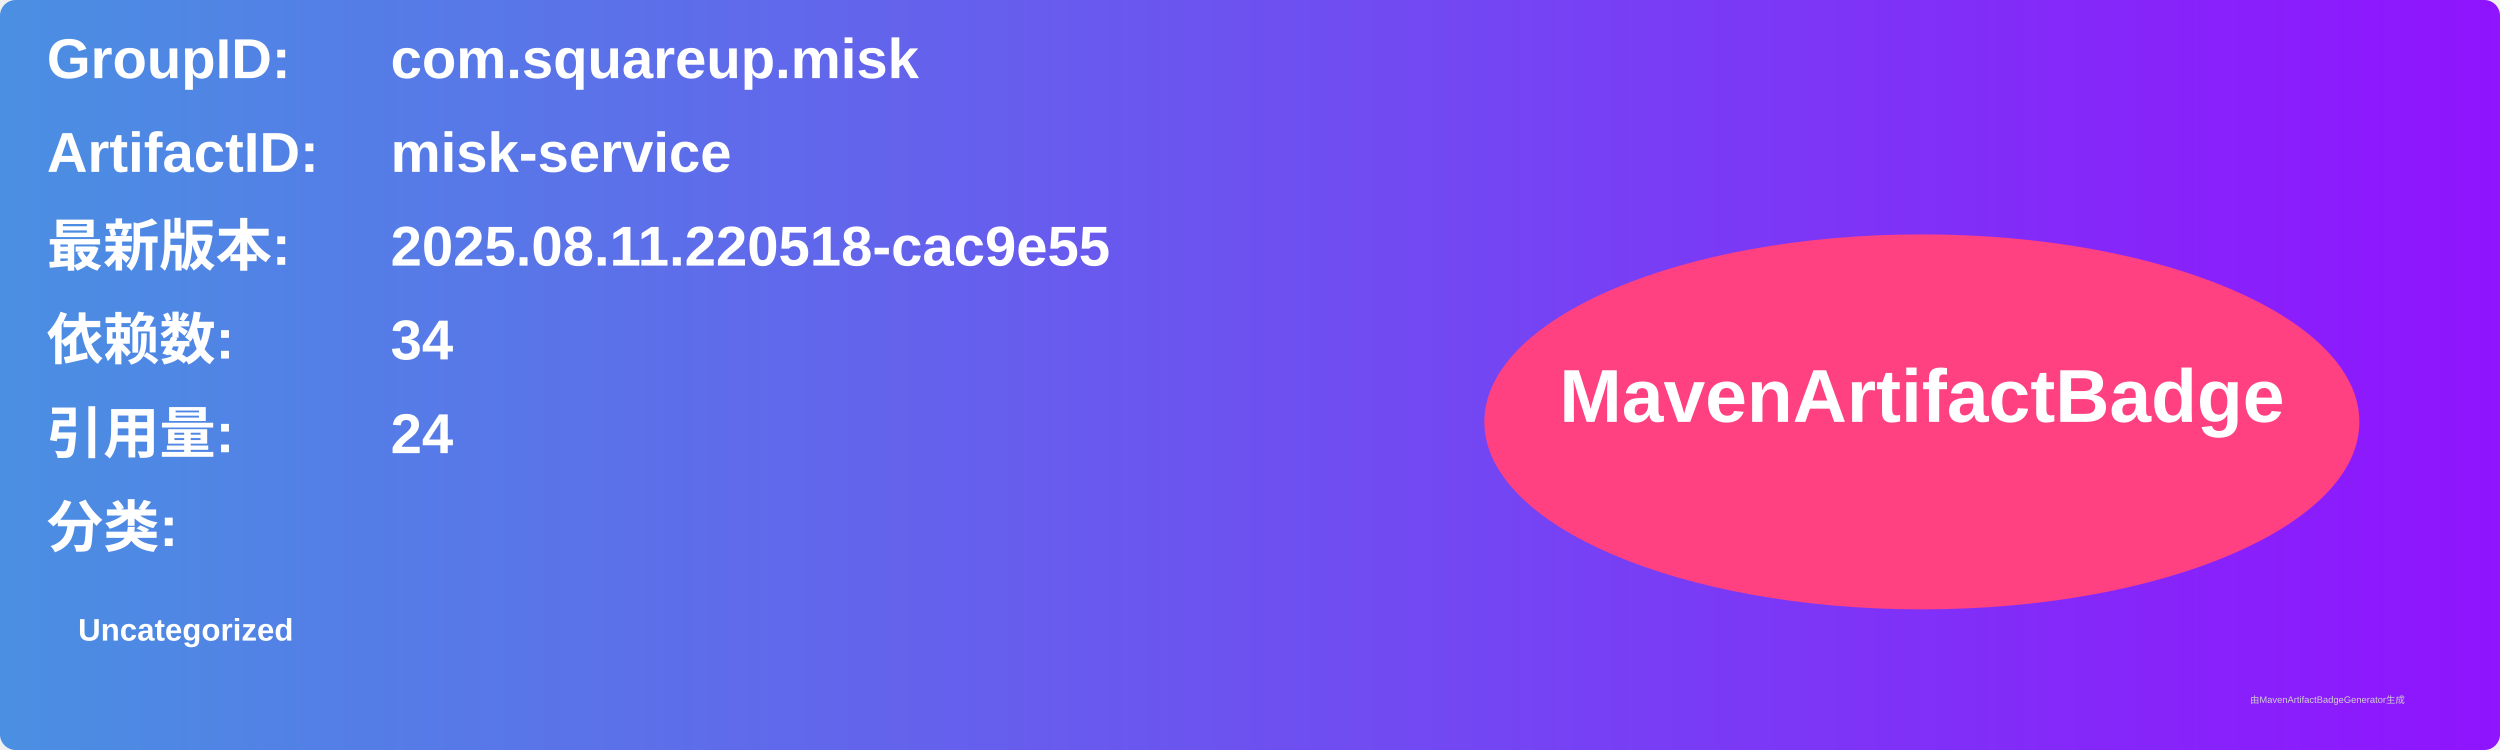
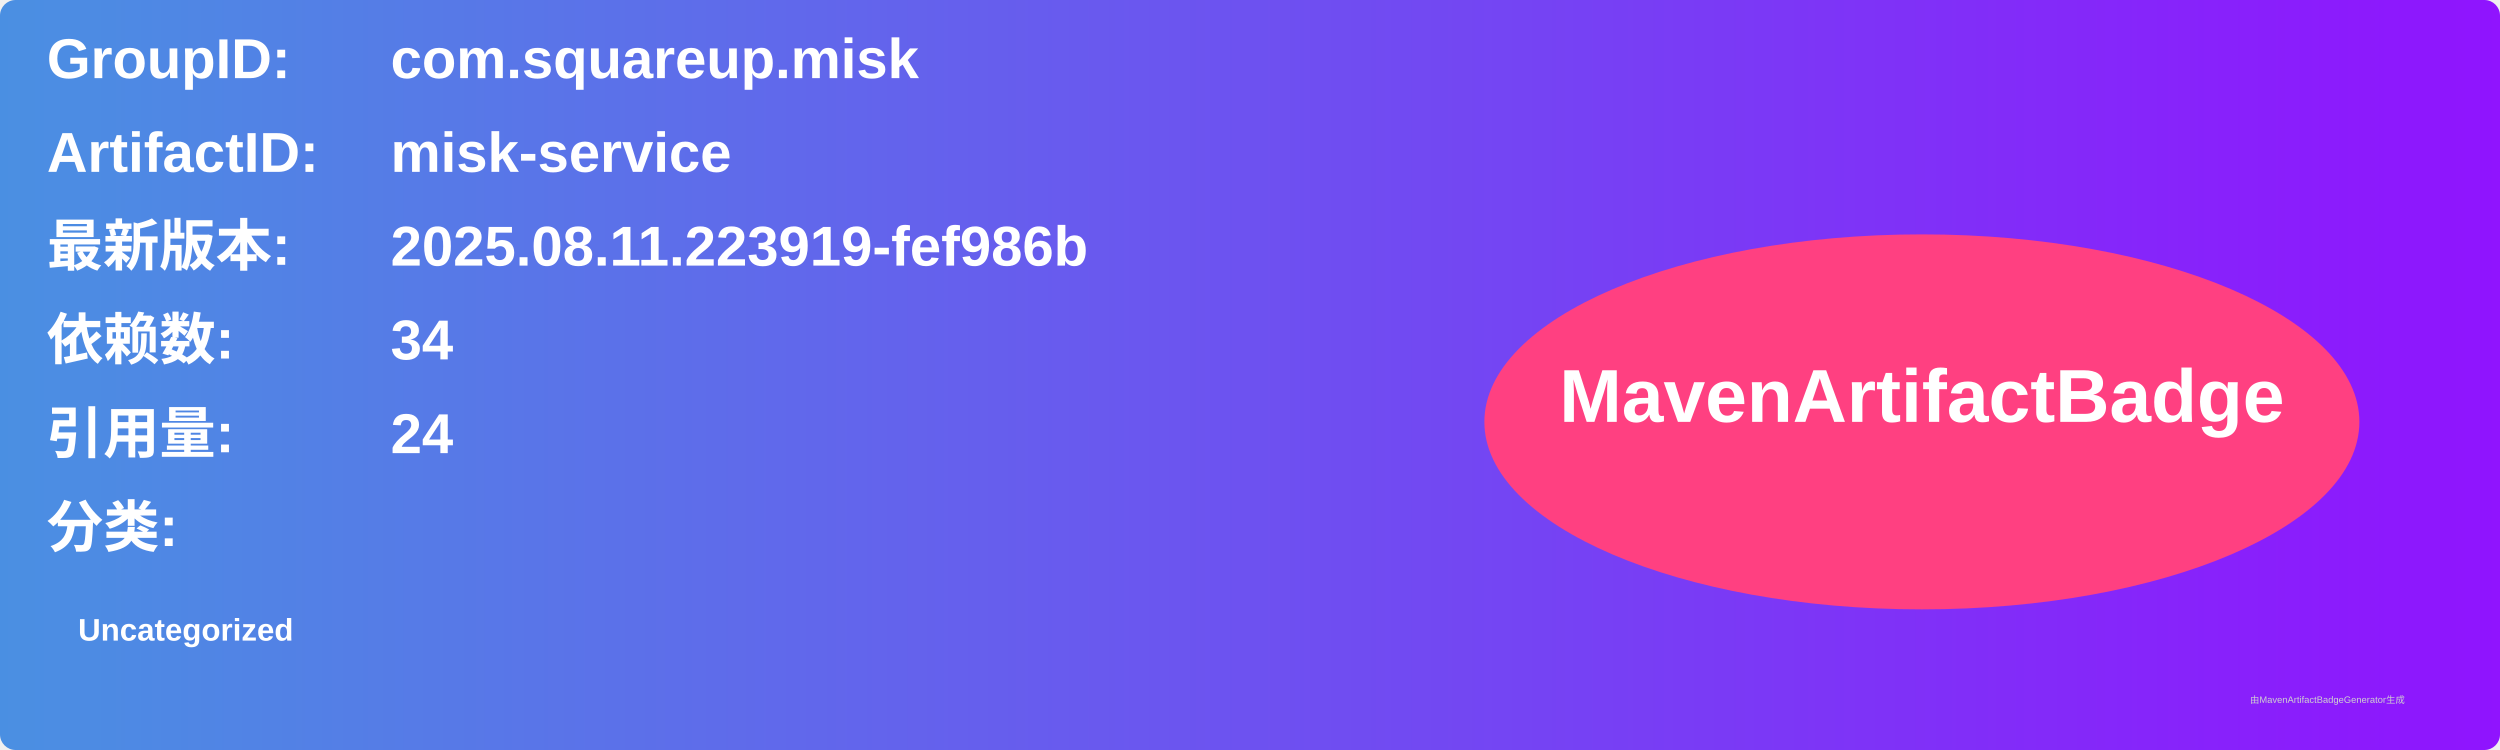
<svg xmlns="http://www.w3.org/2000/svg" width="800" height="240" viewBox="0 0 800 240">
  <linearGradient id="grad" x1="0%" y1="0%" x2="100%" y2="0%">
    <stop offset="0%" stop-color="#4a90e2" />
    <stop offset="100%" stop-color="#9013fe" />
  </linearGradient>
  <rect width="100%" height="100%" rx="5" ry="5" fill="url(#grad)" />
  <g transform="translate(15, 15)">
    <text x="0" y="10" font-family="Arial" font-size="18" fill="white" font-weight="bold" width="260">GroupID:</text>
    <text x="110" y="10" font-family="Arial" font-size="18" fill="white" font-weight="bold" width="460">com.squareup.misk</text>
    <text x="0" y="40" font-family="Arial" font-size="18" fill="white" font-weight="bold" width="260">ArtifactID:</text>
    <text x="110" y="40" font-family="Arial" font-size="18" fill="white" font-weight="bold" width="460">misk-service</text>
    <text x="0" y="70" font-family="Arial" font-size="18" fill="white" font-weight="bold">最新版本:</text>
    <text x="110" y="70" font-family="Arial" font-size="18" fill="white" font-weight="bold">
-       <tspan font-weight="bold">2025.08.11.220518-cac9e55</tspan>
+       <tspan font-weight="bold">2025.08.11.223919-fef986b</tspan>
    </text>
    <text x="0" y="100" font-family="Arial" font-size="18" fill="white" font-weight="bold">依赖数: </text>
    <text x="110" y="100" font-family="Arial" font-size="18" fill="white">
      <tspan font-weight="bold">34</tspan>
    </text>
    <text x="0" y="130" font-family="Arial" font-size="18" fill="white" font-weight="bold">引用量: </text>
    <text x="110" y="130" font-family="Arial" font-size="18" fill="white">
      <tspan font-weight="bold">24</tspan>
    </text>
    <text x="0" y="160" font-family="Arial" font-size="18" fill="white" font-weight="bold">分类:</text>
    <text x="10" y="190" font-family="Arial" font-size="10" fill="white">
      <tspan font-weight="bold">Uncategorized</tspan>
    </text>
    <ellipse cx="600" cy="120" rx="140" ry="60" fill="#ff4081" />
    <text x="600" y="120" text-anchor="middle" font-family="Arial" font-size="24" fill="white" font-weight="bold">MavenArtifactBadge</text>
  </g>
  <text x="720" y="225" font-family="Arial" font-size="3" fill="#d0d0d0">由MavenArtifactBadgeGenerator生成</text>
</svg>
